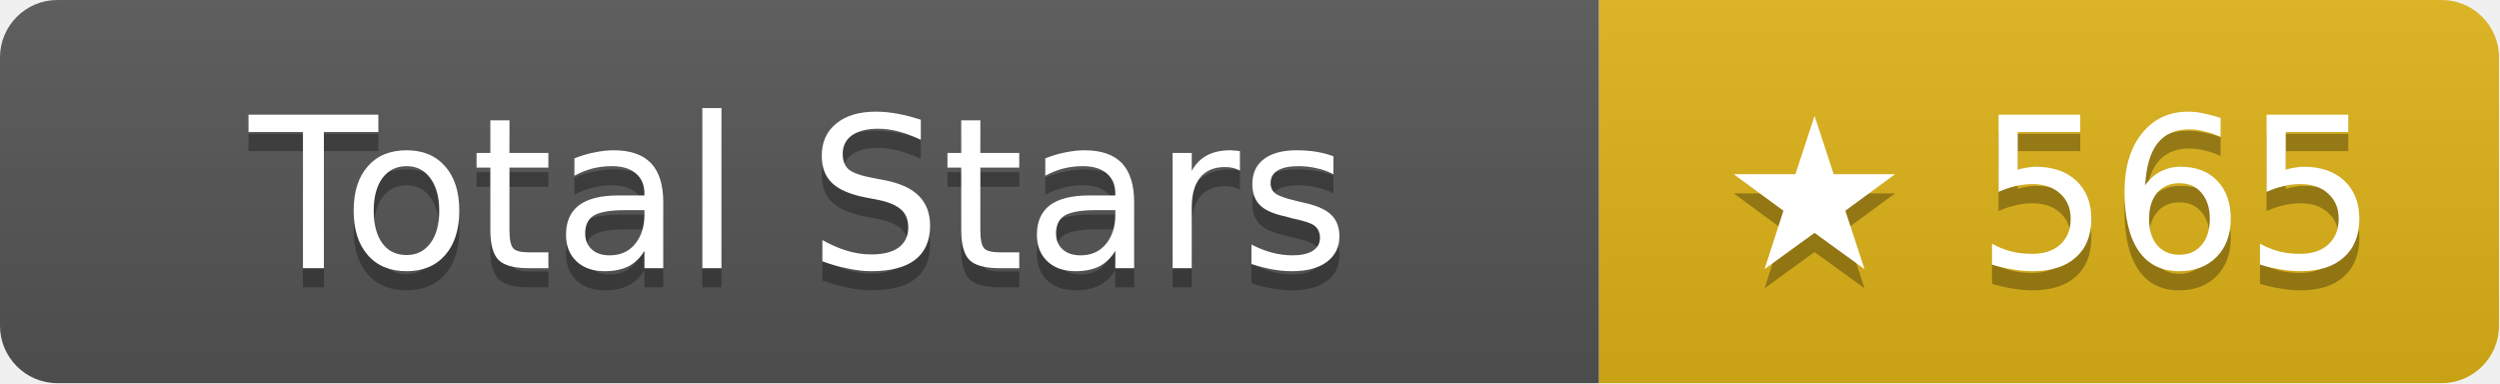
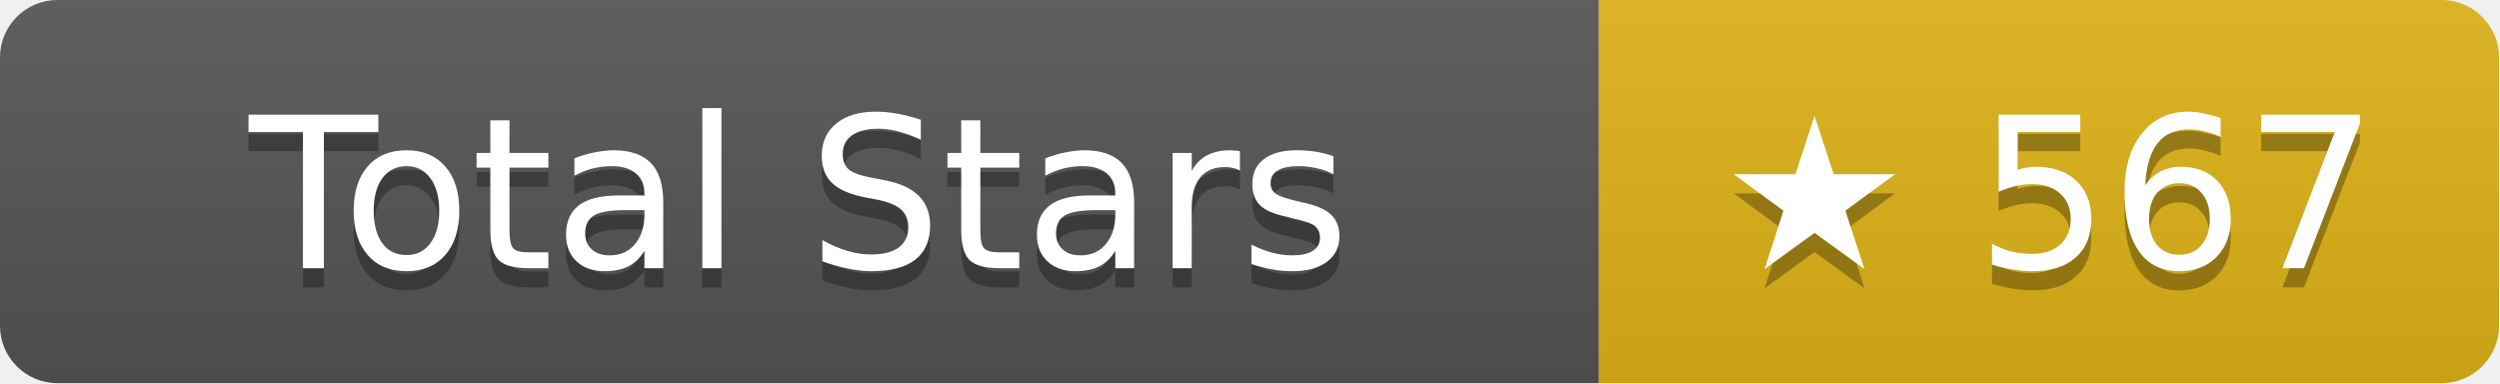
- <svg xmlns="http://www.w3.org/2000/svg" width="130.5" height="20" role="img" aria-label="Total Stars: ★ 565">
+ <svg xmlns="http://www.w3.org/2000/svg" width="130.5" height="20" role="img" aria-label="Total Stars: ★ 567">
  <linearGradient id="s" x2="0" y2="100%">
    <stop offset="0" stop-color="#bbb" stop-opacity=".1" />
    <stop offset="1" stop-opacity=".1" />
  </linearGradient>
  <clipPath id="r">
    <rect width="130.5" height="20" rx="3" fill="#fff" />
  </clipPath>
  <g clip-path="url(#r)">
    <rect width="83.5" height="20" fill="#555" />
    <rect x="83.5" width="47" height="20" fill="#dfb317" />
    <rect width="130.5" height="20" fill="url(#s)" />
  </g>
  <g fill="#fff" text-anchor="middle" font-family="Verdana,Geneva,DejaVu Sans,sans-serif" text-rendering="geometricPrecision" font-size="11">
    <text aria-hidden="true" x="41.75" y="15" fill="#010101" fill-opacity=".3">Total Stars</text>
    <text x="41.75" y="14">Total Stars</text>
-     <text aria-hidden="true" x="107" y="15" fill="#010101" fill-opacity=".3">★ 565</text>
-     <text x="107" y="14">★ 565</text>
+     <text aria-hidden="true" x="107" y="15" fill="#010101" fill-opacity=".3">★ 567</text>
+     <text x="107" y="14">★ 567</text>
  </g>
</svg>
